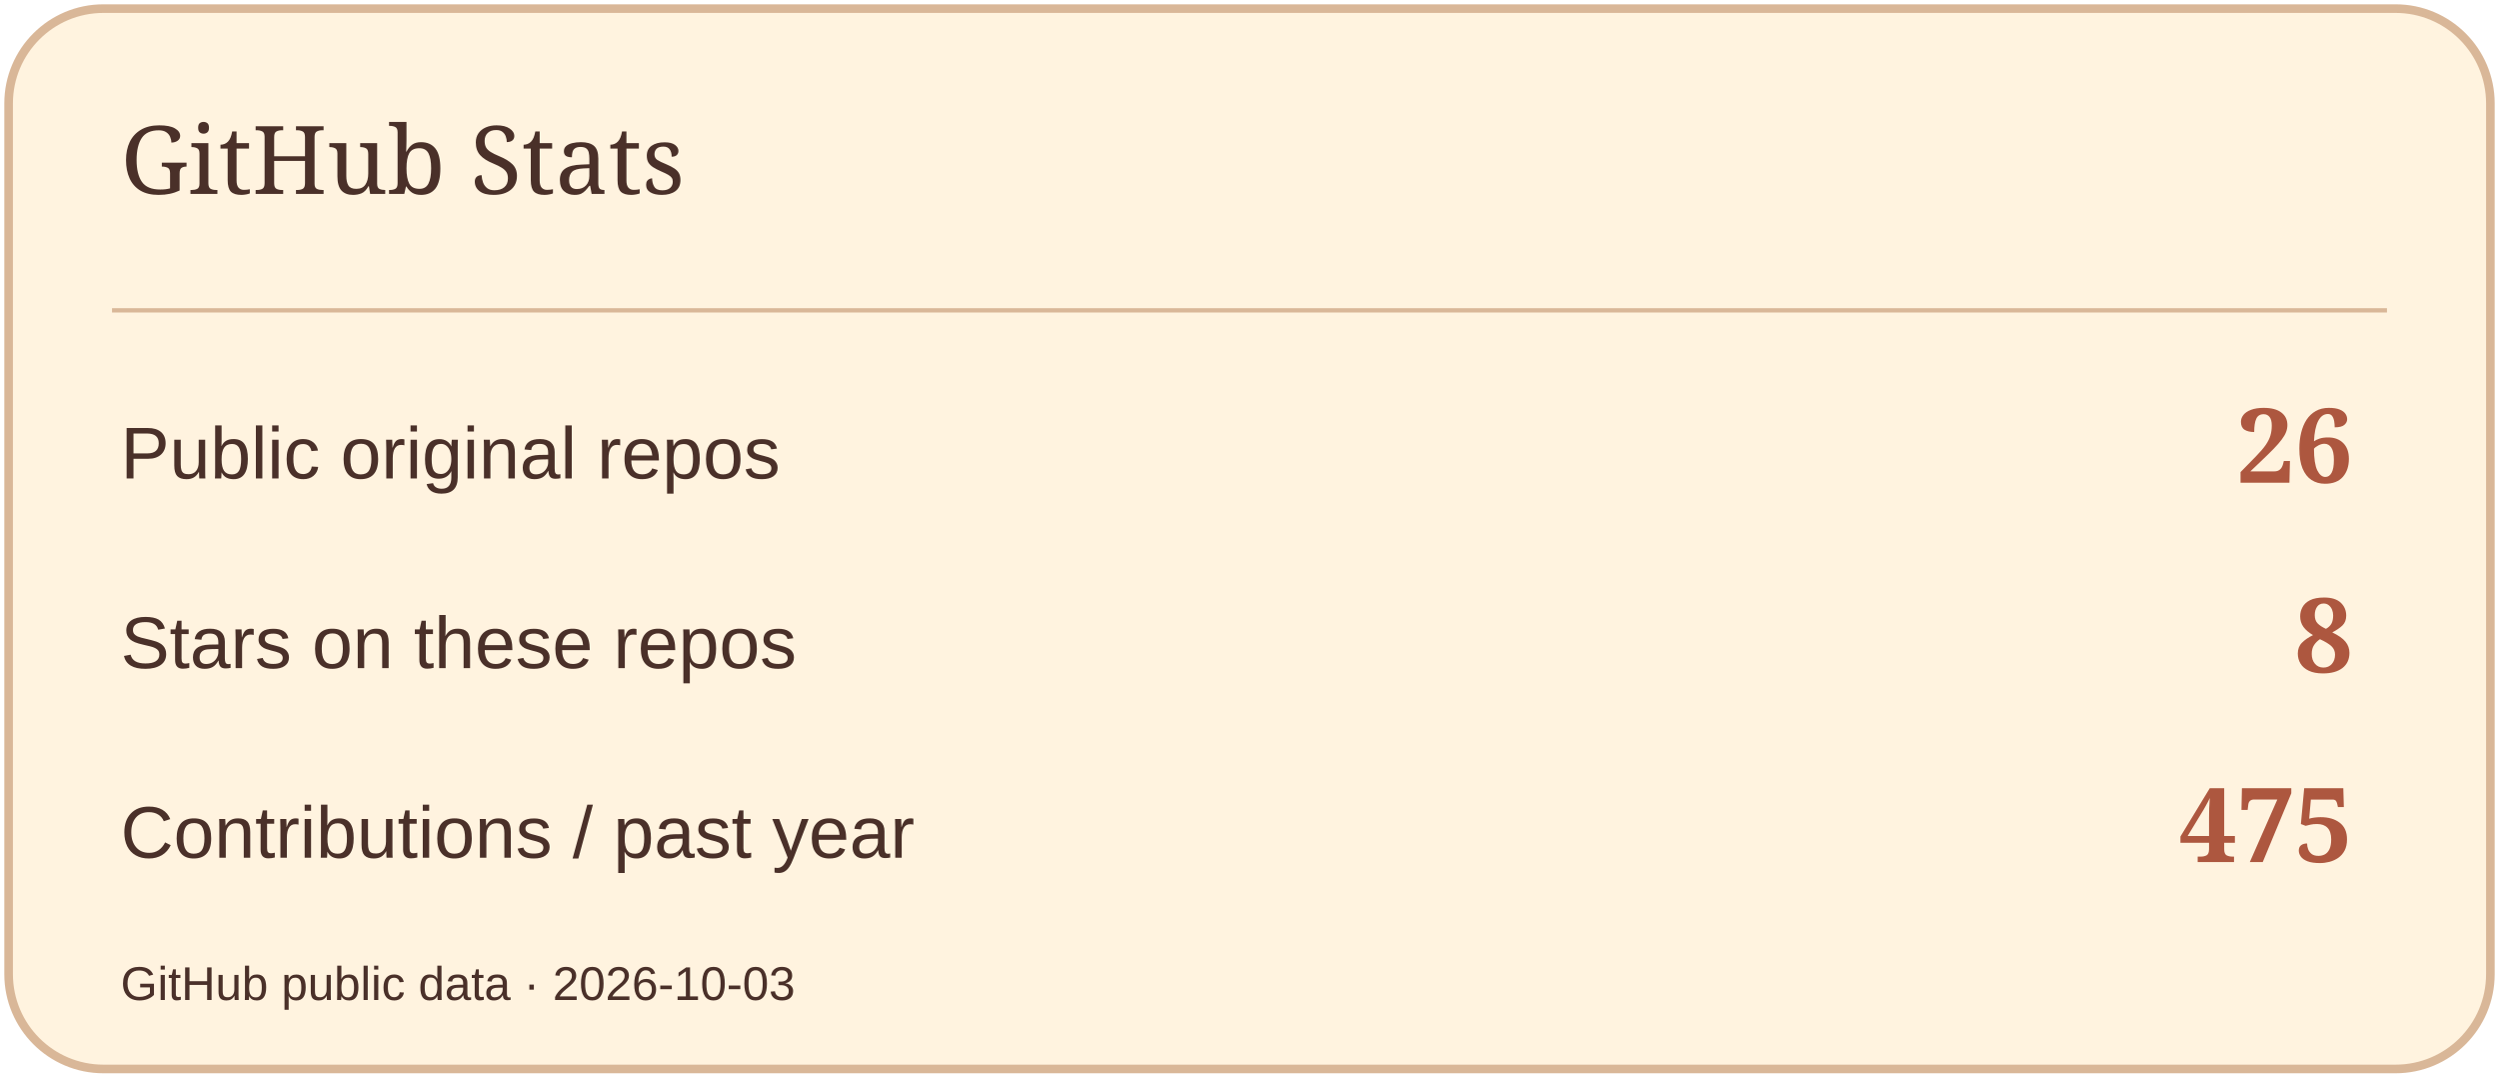
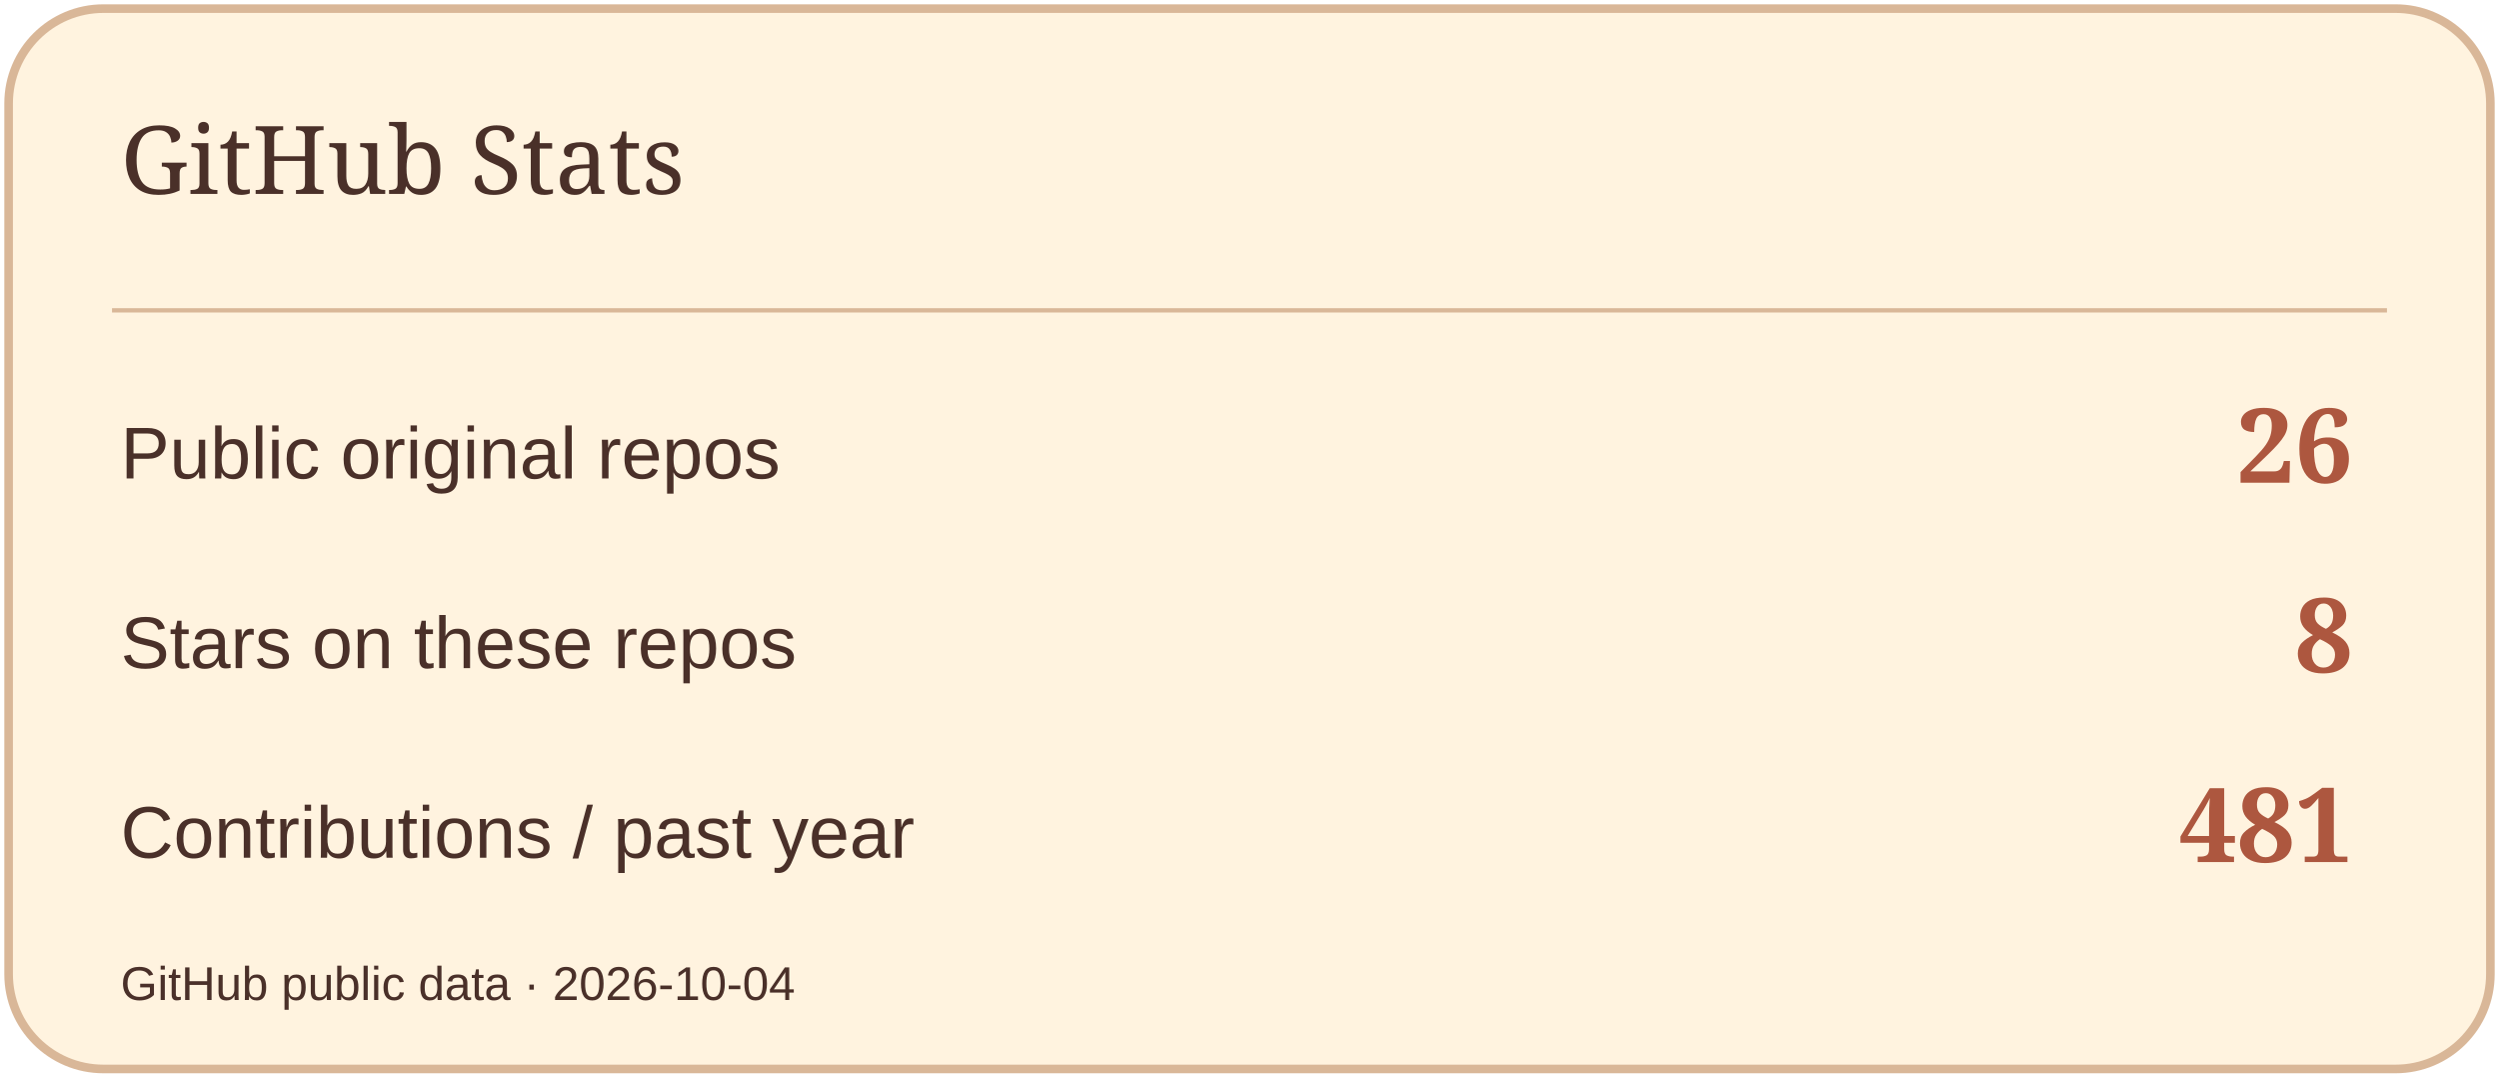
<svg xmlns="http://www.w3.org/2000/svg" width="580" height="250" viewBox="0 0 580 250" role="img" aria-label="GitHub Stats">
  <rect x="2" y="2" width="576" height="246" rx="22" fill="#FFF3DF" stroke="#D9B798" stroke-width="2" />
  <path d="M26 72H554" stroke="#D9B798" />
  <text x="28" y="45" font-size="22" fill="#4A3029" font-family="Georgia,serif">GitHub Stats</text>
  <text x="28" y="111" font-size="17" fill="#4A3029" font-family="Arial,sans-serif">Public original repos</text>
  <text x="546" y="112" font-size="24" fill="#AD573F" font-family="Georgia,serif" text-anchor="end" font-weight="700">26</text>
  <text x="28" y="155" font-size="17" fill="#4A3029" font-family="Arial,sans-serif">Stars on these repos</text>
  <text x="546" y="156" font-size="24" fill="#AD573F" font-family="Georgia,serif" text-anchor="end" font-weight="700">8</text>
  <text x="28" y="199" font-size="17" fill="#4A3029" font-family="Arial,sans-serif">Contributions / past year</text>
-   <text x="546" y="200" font-size="24" fill="#AD573F" font-family="Georgia,serif" text-anchor="end" font-weight="700">475</text>
-   <text x="28" y="232" font-size="11" fill="#4A3029" font-family="Arial,sans-serif">GitHub public data · 2026-10-03</text>
+   <text x="546" y="200" font-size="24" fill="#AD573F" font-family="Georgia,serif" text-anchor="end" font-weight="700">481</text>
+   <text x="28" y="232" font-size="11" fill="#4A3029" font-family="Arial,sans-serif">GitHub public data · 2026-10-04</text>
</svg>
